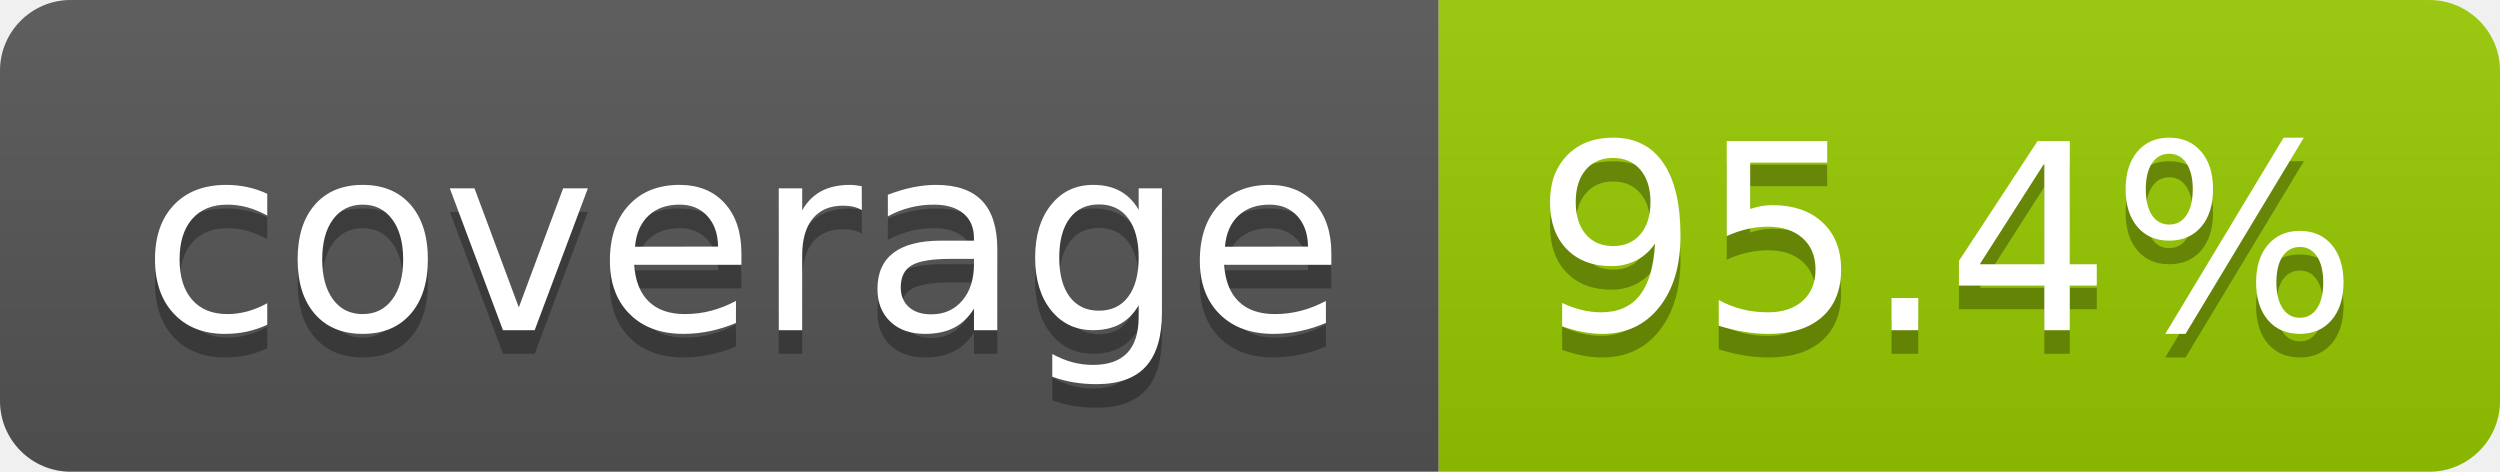
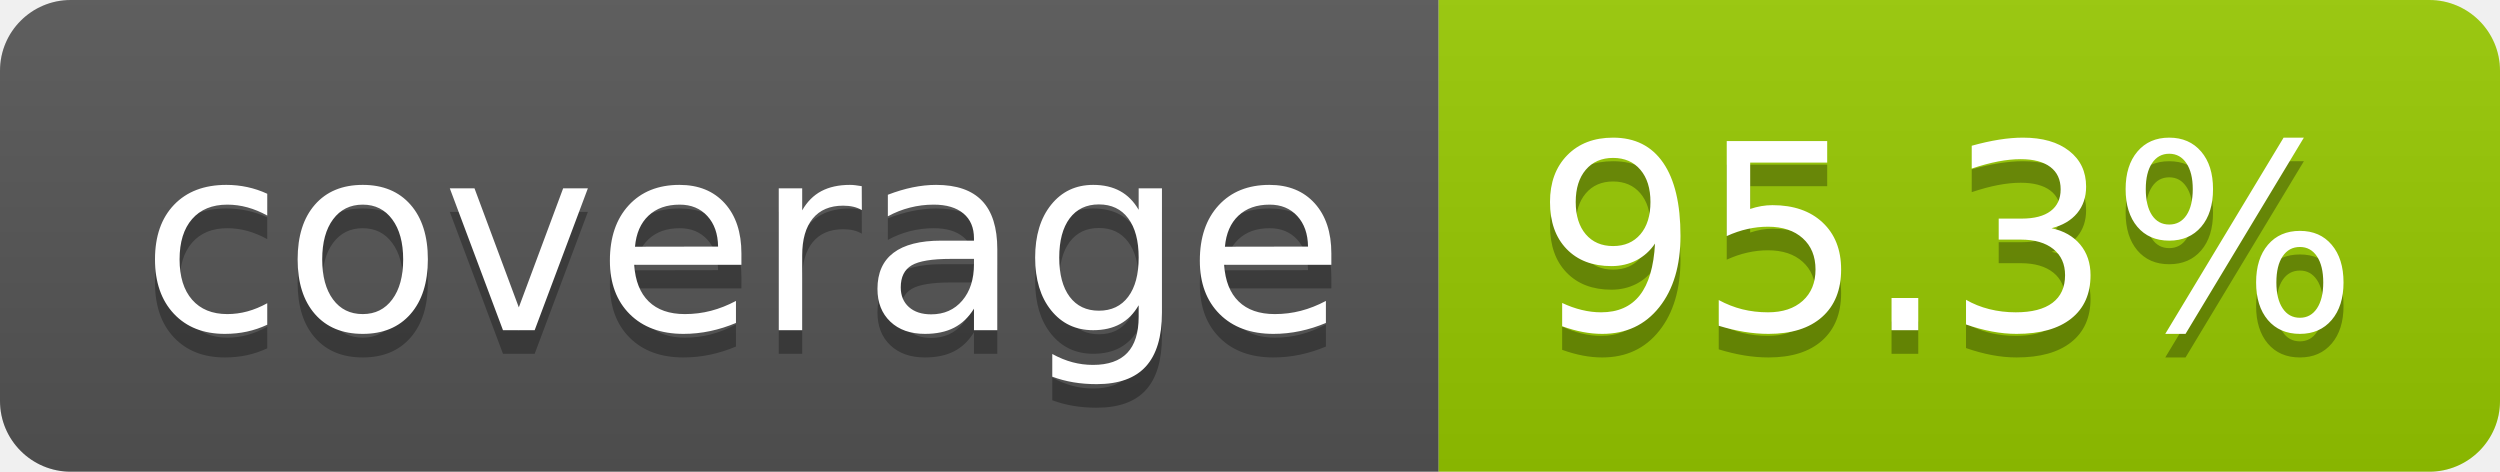
- <svg xmlns="http://www.w3.org/2000/svg" width="106" height="20" role="img" aria-label="coverage: 95.4%">
+ <svg xmlns="http://www.w3.org/2000/svg" width="106" height="20" role="img" aria-label="coverage: 95.3%">
  <linearGradient id="s" x2="0" y2="100%">
    <stop offset="0" stop-color="#bbb" stop-opacity=".1" />
    <stop offset="1" stop-opacity=".1" />
  </linearGradient>
  <clipPath id="r">
    <rect width="106" height="20" rx="3" fill="#fff" />
  </clipPath>
  <g clip-path="url(#r)">
    <rect width="61" height="20" fill="#555" />
    <rect x="61" width="45" height="20" fill="#97ca00" />
    <rect width="106" height="20" fill="url(#s)" />
  </g>
  <g fill="#fff" text-anchor="middle" font-family="Verdana,Geneva,DejaVu Sans,sans-serif" text-rendering="geometricPrecision" font-size="110">
    <text aria-hidden="true" x="315" y="150" fill="#010101" fill-opacity=".3" transform="scale(.1)" textLength="510">coverage</text>
    <text x="315" y="140" transform="scale(.1)" fill="#fff" textLength="510">coverage</text>
-     <text aria-hidden="true" x="825" y="150" fill="#010101" fill-opacity=".3" transform="scale(.1)" textLength="350">95.4%</text>
-     <text x="825" y="140" transform="scale(.1)" fill="#fff" textLength="350">95.4%</text>
+     <text aria-hidden="true" x="825" y="150" fill="#010101" fill-opacity=".3" transform="scale(.1)" textLength="350">95.3%</text>
+     <text x="825" y="140" transform="scale(.1)" fill="#fff" textLength="350">95.3%</text>
  </g>
</svg>
